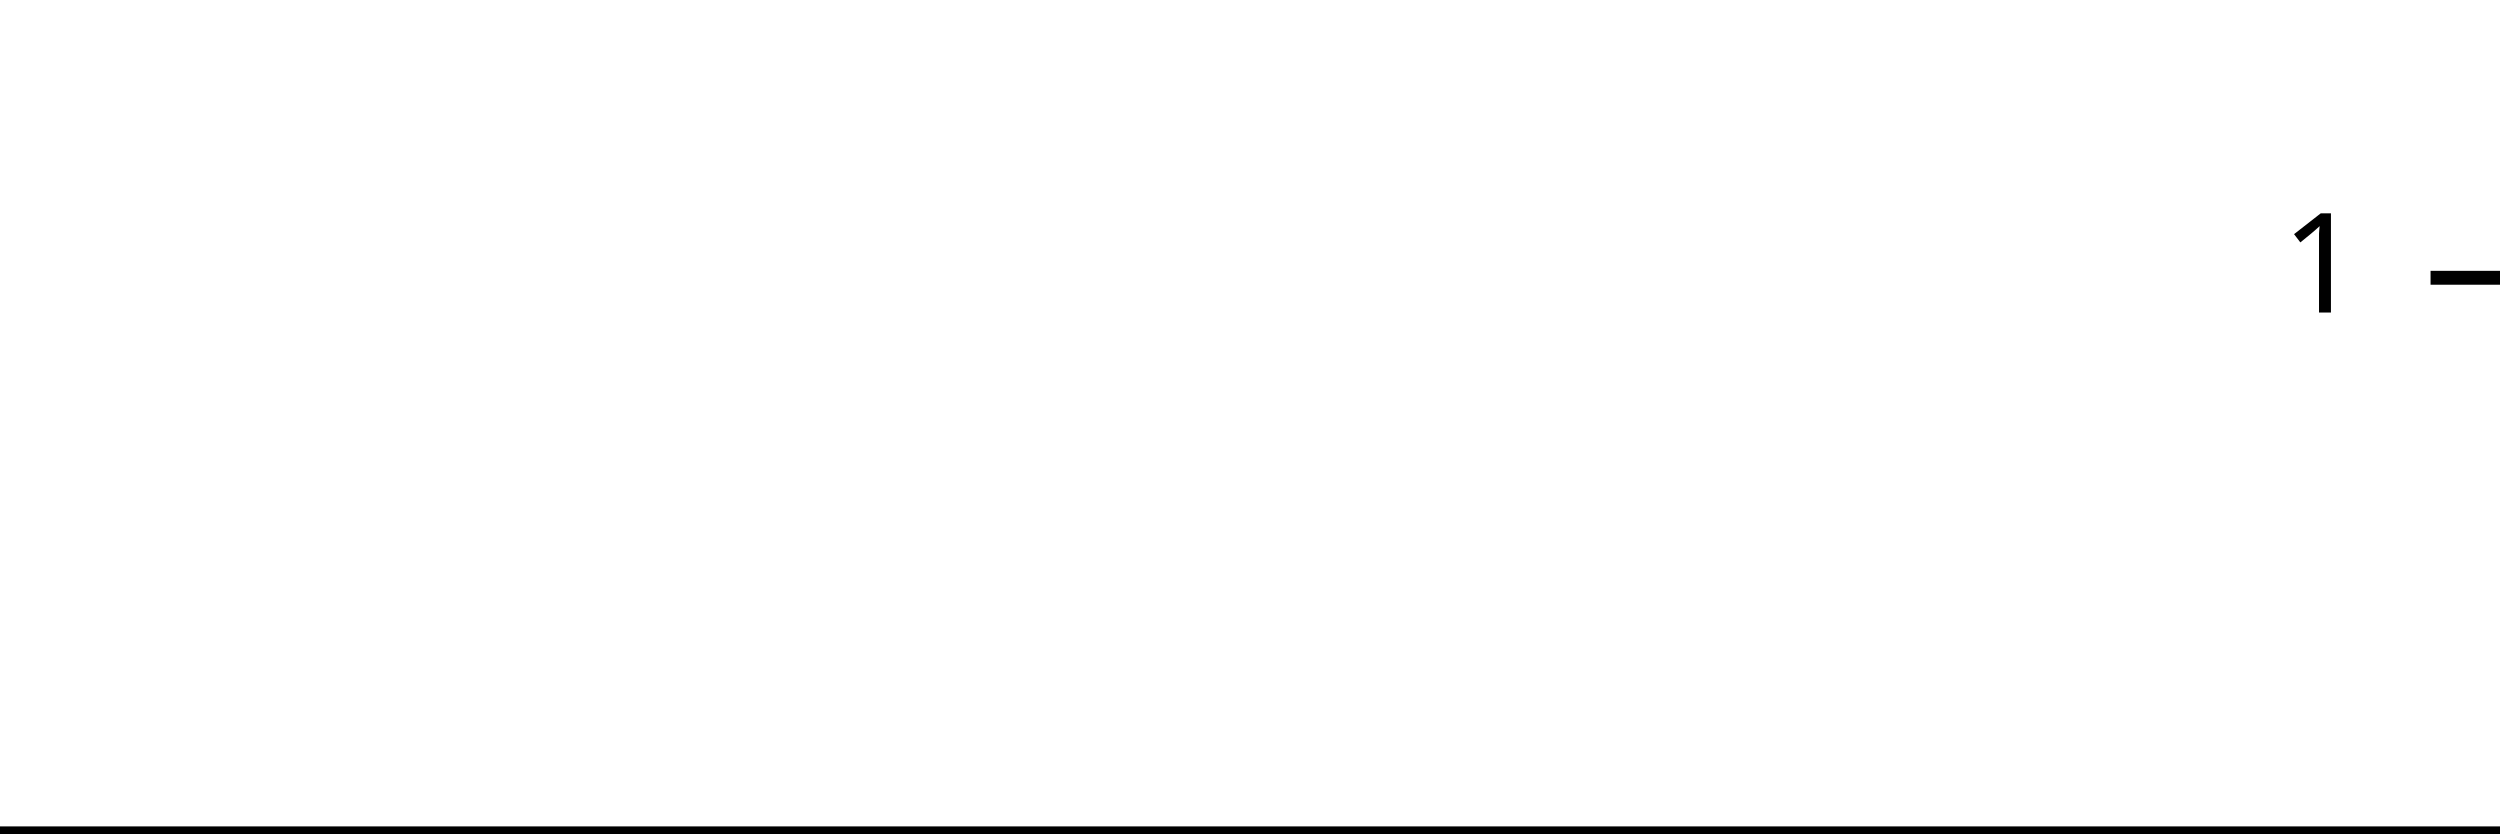
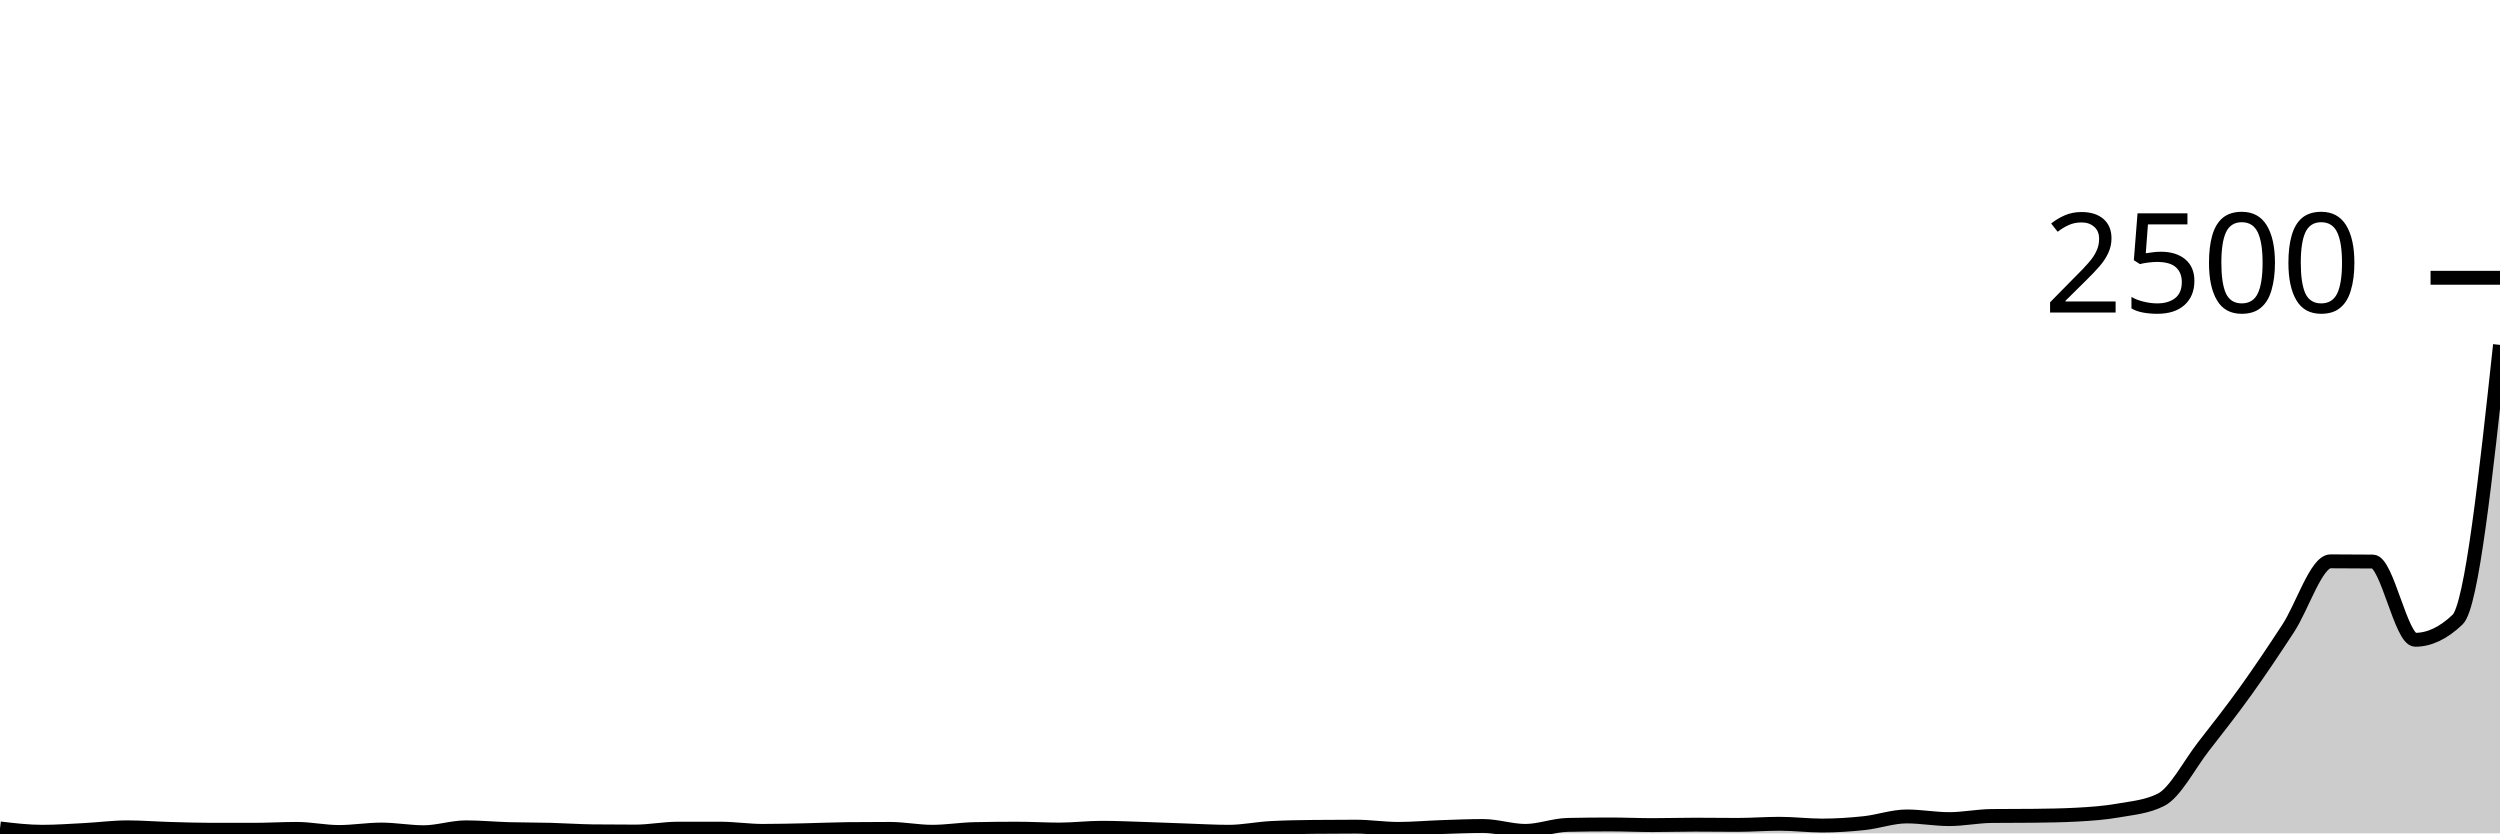
<svg xmlns="http://www.w3.org/2000/svg" viewBox="0 0 180 60">
  <g transform="translate(0,20)">
-     <path class="area" fill="rgba(0, 0, 0, 0.2)" d="M0,40C1.034,40,2.069,40,3.103,40C4.138,40,5.172,40,6.207,40C7.241,40,8.276,40,9.31,40C10.345,40,11.379,40,12.414,40C13.448,40,14.483,40,15.517,40C16.552,40,17.586,40,18.621,40C19.655,40,20.69,40,21.724,40C22.759,40,23.793,40,24.828,40C25.862,40,26.897,40,27.931,40C28.966,40,30,40,31.034,40C32.069,40,33.103,40,34.138,40C35.172,40,36.207,40,37.241,40C38.276,40,39.31,40,40.345,40C41.379,40,42.414,40,43.448,40C44.483,40,45.517,40,46.552,40C47.586,40,48.621,40,49.655,40C50.69,40,51.724,40,52.759,40C53.793,40,54.828,40,55.862,40C56.897,40,57.931,40,58.966,40C60,40,61.034,40,62.069,40C63.103,40,64.138,40,65.172,40C66.207,40,67.241,40,68.276,40C69.31,40,70.345,40,71.379,40C72.414,40,73.448,40,74.483,40C75.517,40,76.552,40,77.586,40C78.621,40,79.655,40,80.69,40C81.724,40,82.759,40,83.793,40C84.828,40,85.862,40,86.897,40C87.931,40,88.966,40,90,40C91.034,40,92.069,40,93.103,40C94.138,40,95.172,40,96.207,40C97.241,40,98.276,40,99.31,40C100.345,40,101.379,40,102.414,40C103.448,40,104.483,40,105.517,40C106.552,40,107.586,40,108.621,40C109.655,40,110.69,40,111.724,40C112.759,40,113.793,40,114.828,40C115.862,40,116.897,40,117.931,40C118.966,40,120,40,121.034,40C122.069,40,123.103,40,124.138,40C125.172,40,126.207,40,127.241,40C128.276,40,129.31,40,130.345,40C131.379,40,132.414,40,133.448,40C134.483,40,135.517,40,136.552,40C137.586,40,138.621,40,139.655,40C140.69,40,141.724,40,142.759,40C143.793,40,144.828,40,145.862,40C146.897,40,147.931,40,148.966,40C150,40,151.034,40,152.069,40C153.103,40,154.138,40,155.172,40C156.207,40,157.241,40,158.276,40C159.31,40,160.345,40,161.379,40C162.414,40,163.448,40,164.483,40C165.517,40,166.552,40,167.586,40C168.621,40,169.655,40,170.69,40C171.724,40,172.759,40,173.793,40C174.828,40,175.862,40,176.897,40C177.931,40,178.966,40,180,40L180,40C178.966,40,177.931,40,176.897,40C175.862,40,174.828,40,173.793,40C172.759,40,171.724,40,170.69,40C169.655,40,168.621,40,167.586,40C166.552,40,165.517,40,164.483,40C163.448,40,162.414,40,161.379,40C160.345,40,159.31,40,158.276,40C157.241,40,156.207,40,155.172,40C154.138,40,153.103,40,152.069,40C151.034,40,150,40,148.966,40C147.931,40,146.897,40,145.862,40C144.828,40,143.793,40,142.759,40C141.724,40,140.69,40,139.655,40C138.621,40,137.586,40,136.552,40C135.517,40,134.483,40,133.448,40C132.414,40,131.379,40,130.345,40C129.31,40,128.276,40,127.241,40C126.207,40,125.172,40,124.138,40C123.103,40,122.069,40,121.034,40C120,40,118.966,40,117.931,40C116.897,40,115.862,40,114.828,40C113.793,40,112.759,40,111.724,40C110.69,40,109.655,40,108.621,40C107.586,40,106.552,40,105.517,40C104.483,40,103.448,40,102.414,40C101.379,40,100.345,40,99.31,40C98.276,40,97.241,40,96.207,40C95.172,40,94.138,40,93.103,40C92.069,40,91.034,40,90,40C88.966,40,87.931,40,86.897,40C85.862,40,84.828,40,83.793,40C82.759,40,81.724,40,80.69,40C79.655,40,78.621,40,77.586,40C76.552,40,75.517,40,74.483,40C73.448,40,72.414,40,71.379,40C70.345,40,69.31,40,68.276,40C67.241,40,66.207,40,65.172,40C64.138,40,63.103,40,62.069,40C61.034,40,60,40,58.966,40C57.931,40,56.897,40,55.862,40C54.828,40,53.793,40,52.759,40C51.724,40,50.69,40,49.655,40C48.621,40,47.586,40,46.552,40C45.517,40,44.483,40,43.448,40C42.414,40,41.379,40,40.345,40C39.31,40,38.276,40,37.241,40C36.207,40,35.172,40,34.138,40C33.103,40,32.069,40,31.034,40C30,40,28.966,40,27.931,40C26.897,40,25.862,40,24.828,40C23.793,40,22.759,40,21.724,40C20.69,40,19.655,40,18.621,40C17.586,40,16.552,40,15.517,40C14.483,40,13.448,40,12.414,40C11.379,40,10.345,40,9.31,40C8.276,40,7.241,40,6.207,40C5.172,40,4.138,40,3.103,40C2.069,40,1.034,40,0,40Z" />
-     <path class="line" stroke="black" fill="none" d="M0,40C1.034,40,2.069,40,3.103,40C4.138,40,5.172,40,6.207,40C7.241,40,8.276,40,9.31,40C10.345,40,11.379,40,12.414,40C13.448,40,14.483,40,15.517,40C16.552,40,17.586,40,18.621,40C19.655,40,20.69,40,21.724,40C22.759,40,23.793,40,24.828,40C25.862,40,26.897,40,27.931,40C28.966,40,30,40,31.034,40C32.069,40,33.103,40,34.138,40C35.172,40,36.207,40,37.241,40C38.276,40,39.31,40,40.345,40C41.379,40,42.414,40,43.448,40C44.483,40,45.517,40,46.552,40C47.586,40,48.621,40,49.655,40C50.69,40,51.724,40,52.759,40C53.793,40,54.828,40,55.862,40C56.897,40,57.931,40,58.966,40C60,40,61.034,40,62.069,40C63.103,40,64.138,40,65.172,40C66.207,40,67.241,40,68.276,40C69.31,40,70.345,40,71.379,40C72.414,40,73.448,40,74.483,40C75.517,40,76.552,40,77.586,40C78.621,40,79.655,40,80.69,40C81.724,40,82.759,40,83.793,40C84.828,40,85.862,40,86.897,40C87.931,40,88.966,40,90,40C91.034,40,92.069,40,93.103,40C94.138,40,95.172,40,96.207,40C97.241,40,98.276,40,99.31,40C100.345,40,101.379,40,102.414,40C103.448,40,104.483,40,105.517,40C106.552,40,107.586,40,108.621,40C109.655,40,110.69,40,111.724,40C112.759,40,113.793,40,114.828,40C115.862,40,116.897,40,117.931,40C118.966,40,120,40,121.034,40C122.069,40,123.103,40,124.138,40C125.172,40,126.207,40,127.241,40C128.276,40,129.31,40,130.345,40C131.379,40,132.414,40,133.448,40C134.483,40,135.517,40,136.552,40C137.586,40,138.621,40,139.655,40C140.69,40,141.724,40,142.759,40C143.793,40,144.828,40,145.862,40C146.897,40,147.931,40,148.966,40C150,40,151.034,40,152.069,40C153.103,40,154.138,40,155.172,40C156.207,40,157.241,40,158.276,40C159.31,40,160.345,40,161.379,40C162.414,40,163.448,40,164.483,40C165.517,40,166.552,40,167.586,40C168.621,40,169.655,40,170.69,40C171.724,40,172.759,40,173.793,40C174.828,40,175.862,40,176.897,40C177.931,40,178.966,40,180,40" />
+     <path class="area" fill="rgba(0, 0, 0, 0.2)" d="M0,39.648C1.017,39.768,2.034,39.888,3.051,39.888C4.068,39.888,5.085,39.813,6.102,39.76C7.119,39.707,8.136,39.568,9.153,39.568C10.169,39.568,11.186,39.651,12.203,39.68C13.22,39.709,14.237,39.744,15.254,39.744C16.271,39.744,17.288,39.744,18.305,39.744C19.322,39.744,20.339,39.68,21.356,39.68C22.373,39.68,23.39,39.904,24.407,39.904C25.424,39.904,26.441,39.728,27.458,39.728C28.475,39.728,29.492,39.92,30.508,39.92C31.525,39.92,32.542,39.568,33.559,39.568C34.576,39.568,35.593,39.667,36.61,39.696C37.627,39.725,38.644,39.717,39.661,39.744C40.678,39.771,41.695,39.845,42.712,39.856C43.729,39.867,44.746,39.872,45.763,39.872C46.78,39.872,47.797,39.664,48.814,39.664C49.831,39.664,50.847,39.664,51.864,39.664C52.881,39.664,53.898,39.824,54.915,39.824C55.932,39.824,56.949,39.797,57.966,39.776C58.983,39.755,60,39.707,61.017,39.696C62.034,39.685,63.051,39.68,64.068,39.68C65.085,39.68,66.102,39.888,67.119,39.888C68.136,39.888,69.153,39.717,70.169,39.696C71.186,39.675,72.203,39.664,73.22,39.664C74.237,39.664,75.254,39.728,76.271,39.728C77.288,39.728,78.305,39.6,79.322,39.6C80.339,39.6,81.356,39.648,82.373,39.68C83.39,39.712,84.407,39.757,85.424,39.792C86.441,39.827,87.458,39.888,88.475,39.888C89.492,39.888,90.508,39.669,91.525,39.616C92.542,39.563,93.559,39.547,94.576,39.536C95.593,39.525,96.61,39.52,97.627,39.52C98.644,39.52,99.661,39.68,100.678,39.68C101.695,39.68,102.712,39.587,103.729,39.552C104.746,39.517,105.763,39.472,106.78,39.472C107.797,39.472,108.814,39.824,109.831,39.824C110.847,39.824,111.864,39.413,112.881,39.392C113.898,39.371,114.915,39.36,115.932,39.36C116.949,39.36,117.966,39.408,118.983,39.408C120,39.408,121.017,39.376,122.034,39.376C123.051,39.376,124.068,39.392,125.085,39.392C126.102,39.392,127.119,39.312,128.136,39.312C129.153,39.312,130.169,39.44,131.186,39.44C132.203,39.44,133.22,39.373,134.237,39.264C135.254,39.155,136.271,38.784,137.288,38.784C138.305,38.784,139.322,38.976,140.339,38.976C141.356,38.976,142.373,38.763,143.39,38.752C144.407,38.741,145.424,38.747,146.441,38.736C147.458,38.725,148.475,38.709,149.492,38.656C150.508,38.603,151.525,38.531,152.542,38.352C153.559,38.173,154.576,38.096,155.593,37.584C156.61,37.072,157.627,35.067,158.644,33.76C159.661,32.453,160.678,31.163,161.695,29.744C162.712,28.325,163.729,26.803,164.746,25.248C165.763,23.693,166.78,20.416,167.797,20.416C168.814,20.416,169.831,20.421,170.847,20.432C171.864,20.443,172.881,26.064,173.898,26.064C174.915,26.064,175.932,25.579,176.949,24.608C177.966,23.637,178.983,14.235,180,4.832L180,40C178.983,40,177.966,40,176.949,40C175.932,40,174.915,40,173.898,40C172.881,40,171.864,40,170.847,40C169.831,40,168.814,40,167.797,40C166.78,40,165.763,40,164.746,40C163.729,40,162.712,40,161.695,40C160.678,40,159.661,40,158.644,40C157.627,40,156.61,40,155.593,40C154.576,40,153.559,40,152.542,40C151.525,40,150.508,40,149.492,40C148.475,40,147.458,40,146.441,40C145.424,40,144.407,40,143.39,40C142.373,40,141.356,40,140.339,40C139.322,40,138.305,40,137.288,40C136.271,40,135.254,40,134.237,40C133.22,40,132.203,40,131.186,40C130.169,40,129.153,40,128.136,40C127.119,40,126.102,40,125.085,40C124.068,40,123.051,40,122.034,40C121.017,40,120,40,118.983,40C117.966,40,116.949,40,115.932,40C114.915,40,113.898,40,112.881,40C111.864,40,110.847,40,109.831,40C108.814,40,107.797,40,106.78,40C105.763,40,104.746,40,103.729,40C102.712,40,101.695,40,100.678,40C99.661,40,98.644,40,97.627,40C96.61,40,95.593,40,94.576,40C93.559,40,92.542,40,91.525,40C90.508,40,89.492,40,88.475,40C87.458,40,86.441,40,85.424,40C84.407,40,83.39,40,82.373,40C81.356,40,80.339,40,79.322,40C78.305,40,77.288,40,76.271,40C75.254,40,74.237,40,73.22,40C72.203,40,71.186,40,70.169,40C69.153,40,68.136,40,67.119,40C66.102,40,65.085,40,64.068,40C63.051,40,62.034,40,61.017,40C60,40,58.983,40,57.966,40C56.949,40,55.932,40,54.915,40C53.898,40,52.881,40,51.864,40C50.847,40,49.831,40,48.814,40C47.797,40,46.78,40,45.763,40C44.746,40,43.729,40,42.712,40C41.695,40,40.678,40,39.661,40C38.644,40,37.627,40,36.61,40C35.593,40,34.576,40,33.559,40C32.542,40,31.525,40,30.508,40C29.492,40,28.475,40,27.458,40C26.441,40,25.424,40,24.407,40C23.39,40,22.373,40,21.356,40C20.339,40,19.322,40,18.305,40C17.288,40,16.271,40,15.254,40C14.237,40,13.22,40,12.203,40C11.186,40,10.169,40,9.153,40C8.136,40,7.119,40,6.102,40C5.085,40,4.068,40,3.051,40C2.034,40,1.017,40,0,40Z" />
+     <path class="line" stroke="black" fill="none" d="M0,39.648C1.017,39.768,2.034,39.888,3.051,39.888C4.068,39.888,5.085,39.813,6.102,39.76C7.119,39.707,8.136,39.568,9.153,39.568C10.169,39.568,11.186,39.651,12.203,39.68C13.22,39.709,14.237,39.744,15.254,39.744C16.271,39.744,17.288,39.744,18.305,39.744C19.322,39.744,20.339,39.68,21.356,39.68C22.373,39.68,23.39,39.904,24.407,39.904C25.424,39.904,26.441,39.728,27.458,39.728C28.475,39.728,29.492,39.92,30.508,39.92C31.525,39.92,32.542,39.568,33.559,39.568C34.576,39.568,35.593,39.667,36.61,39.696C37.627,39.725,38.644,39.717,39.661,39.744C40.678,39.771,41.695,39.845,42.712,39.856C43.729,39.867,44.746,39.872,45.763,39.872C46.78,39.872,47.797,39.664,48.814,39.664C49.831,39.664,50.847,39.664,51.864,39.664C52.881,39.664,53.898,39.824,54.915,39.824C55.932,39.824,56.949,39.797,57.966,39.776C58.983,39.755,60,39.707,61.017,39.696C62.034,39.685,63.051,39.68,64.068,39.68C65.085,39.68,66.102,39.888,67.119,39.888C68.136,39.888,69.153,39.717,70.169,39.696C71.186,39.675,72.203,39.664,73.22,39.664C74.237,39.664,75.254,39.728,76.271,39.728C77.288,39.728,78.305,39.6,79.322,39.6C80.339,39.6,81.356,39.648,82.373,39.68C83.39,39.712,84.407,39.757,85.424,39.792C86.441,39.827,87.458,39.888,88.475,39.888C89.492,39.888,90.508,39.669,91.525,39.616C92.542,39.563,93.559,39.547,94.576,39.536C95.593,39.525,96.61,39.52,97.627,39.52C98.644,39.52,99.661,39.68,100.678,39.68C101.695,39.68,102.712,39.587,103.729,39.552C104.746,39.517,105.763,39.472,106.78,39.472C107.797,39.472,108.814,39.824,109.831,39.824C110.847,39.824,111.864,39.413,112.881,39.392C113.898,39.371,114.915,39.36,115.932,39.36C116.949,39.36,117.966,39.408,118.983,39.408C120,39.408,121.017,39.376,122.034,39.376C123.051,39.376,124.068,39.392,125.085,39.392C126.102,39.392,127.119,39.312,128.136,39.312C129.153,39.312,130.169,39.44,131.186,39.44C132.203,39.44,133.22,39.373,134.237,39.264C135.254,39.155,136.271,38.784,137.288,38.784C138.305,38.784,139.322,38.976,140.339,38.976C141.356,38.976,142.373,38.763,143.39,38.752C144.407,38.741,145.424,38.747,146.441,38.736C147.458,38.725,148.475,38.709,149.492,38.656C150.508,38.603,151.525,38.531,152.542,38.352C153.559,38.173,154.576,38.096,155.593,37.584C156.61,37.072,157.627,35.067,158.644,33.76C159.661,32.453,160.678,31.163,161.695,29.744C162.712,28.325,163.729,26.803,164.746,25.248C165.763,23.693,166.78,20.416,167.797,20.416C168.814,20.416,169.831,20.421,170.847,20.432C171.864,20.443,172.881,26.064,173.898,26.064C174.915,26.064,175.932,25.579,176.949,24.608C177.966,23.637,178.983,14.235,180,4.832" />
    <path class="axis-ceiling" stroke-width="1" stroke="black" fill="none" d="M175,0L180,0" />
-     <text class="axis-ceiling-label" font-family="sans-serif" text-anchor="end" font-size="10px" x="170" y="2.5">1</text>
+     <text class="axis-ceiling-label" font-family="sans-serif" text-anchor="end" font-size="10px" x="170" y="2.5">2500</text>
  </g>
</svg>
